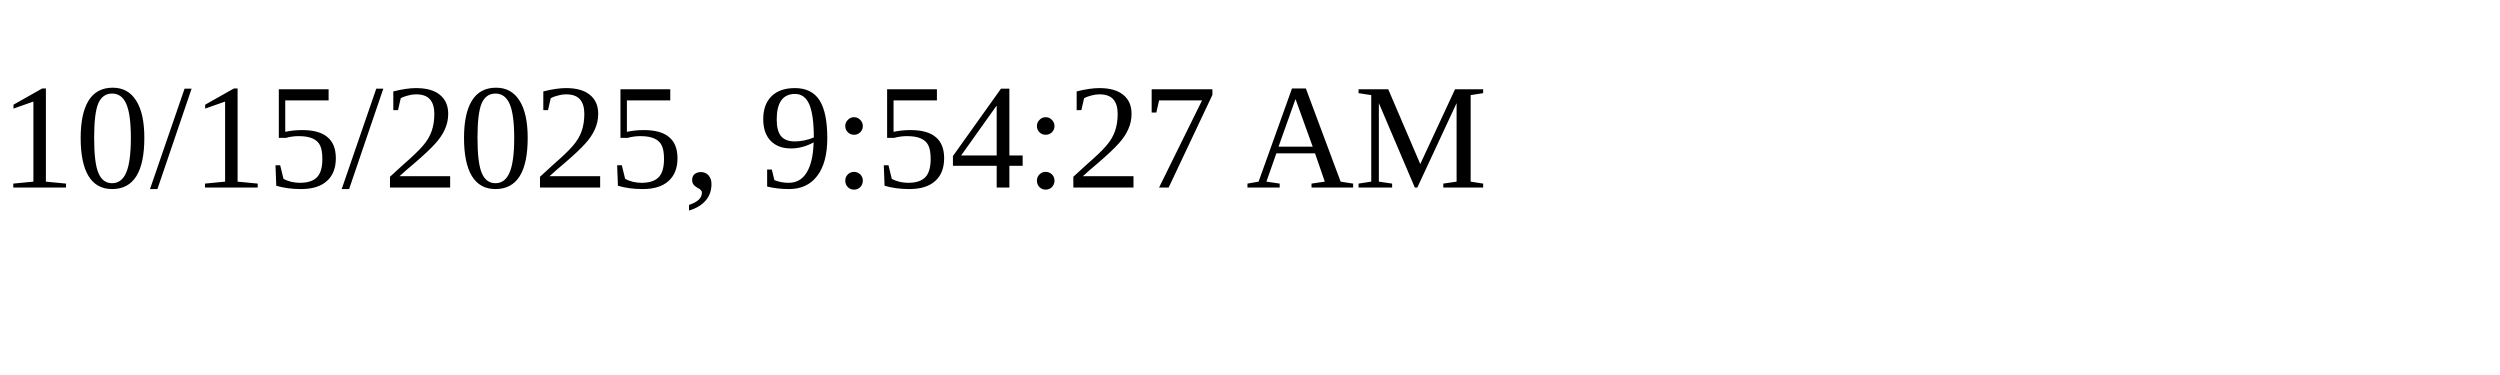
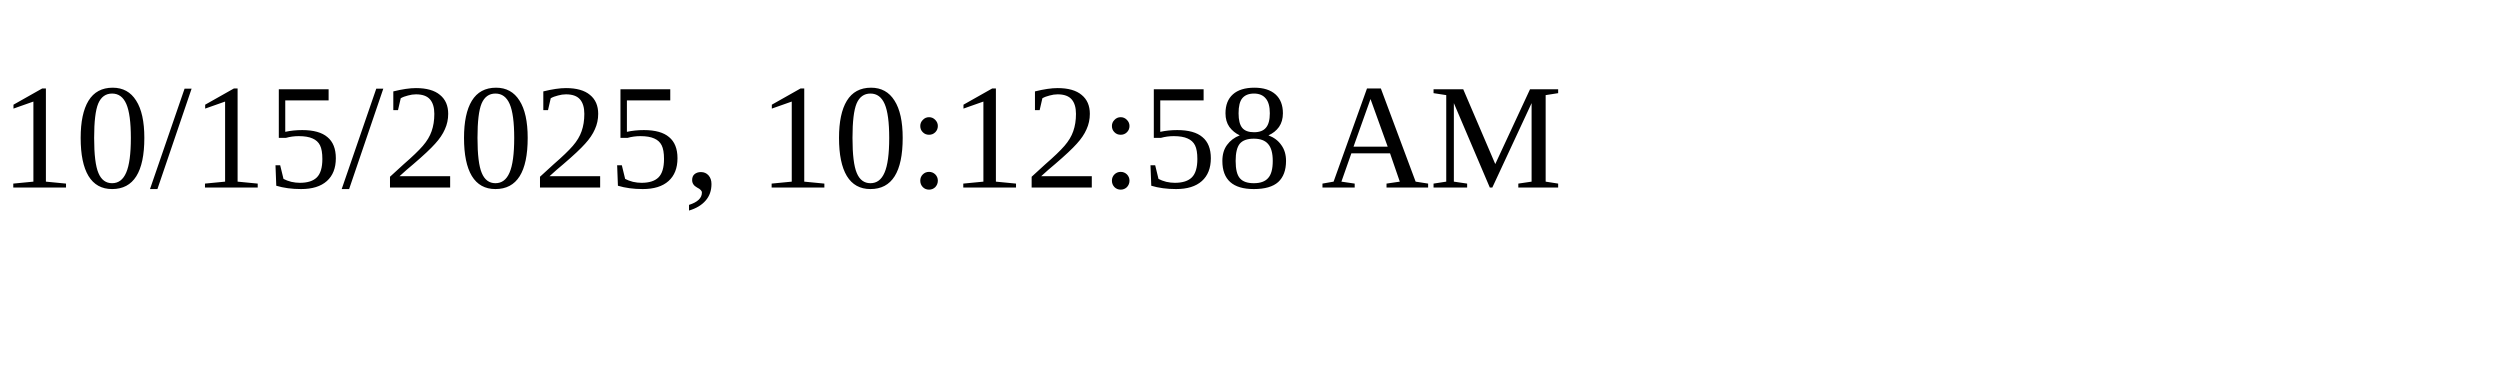
<svg xmlns="http://www.w3.org/2000/svg" height="30" width="200">
-   <text x="0" y="15">10/15/2025, 9:54:27 AM</text>
+   <text x="0" y="15">10/15/2025, 10:12:58 AM</text>
</svg>
